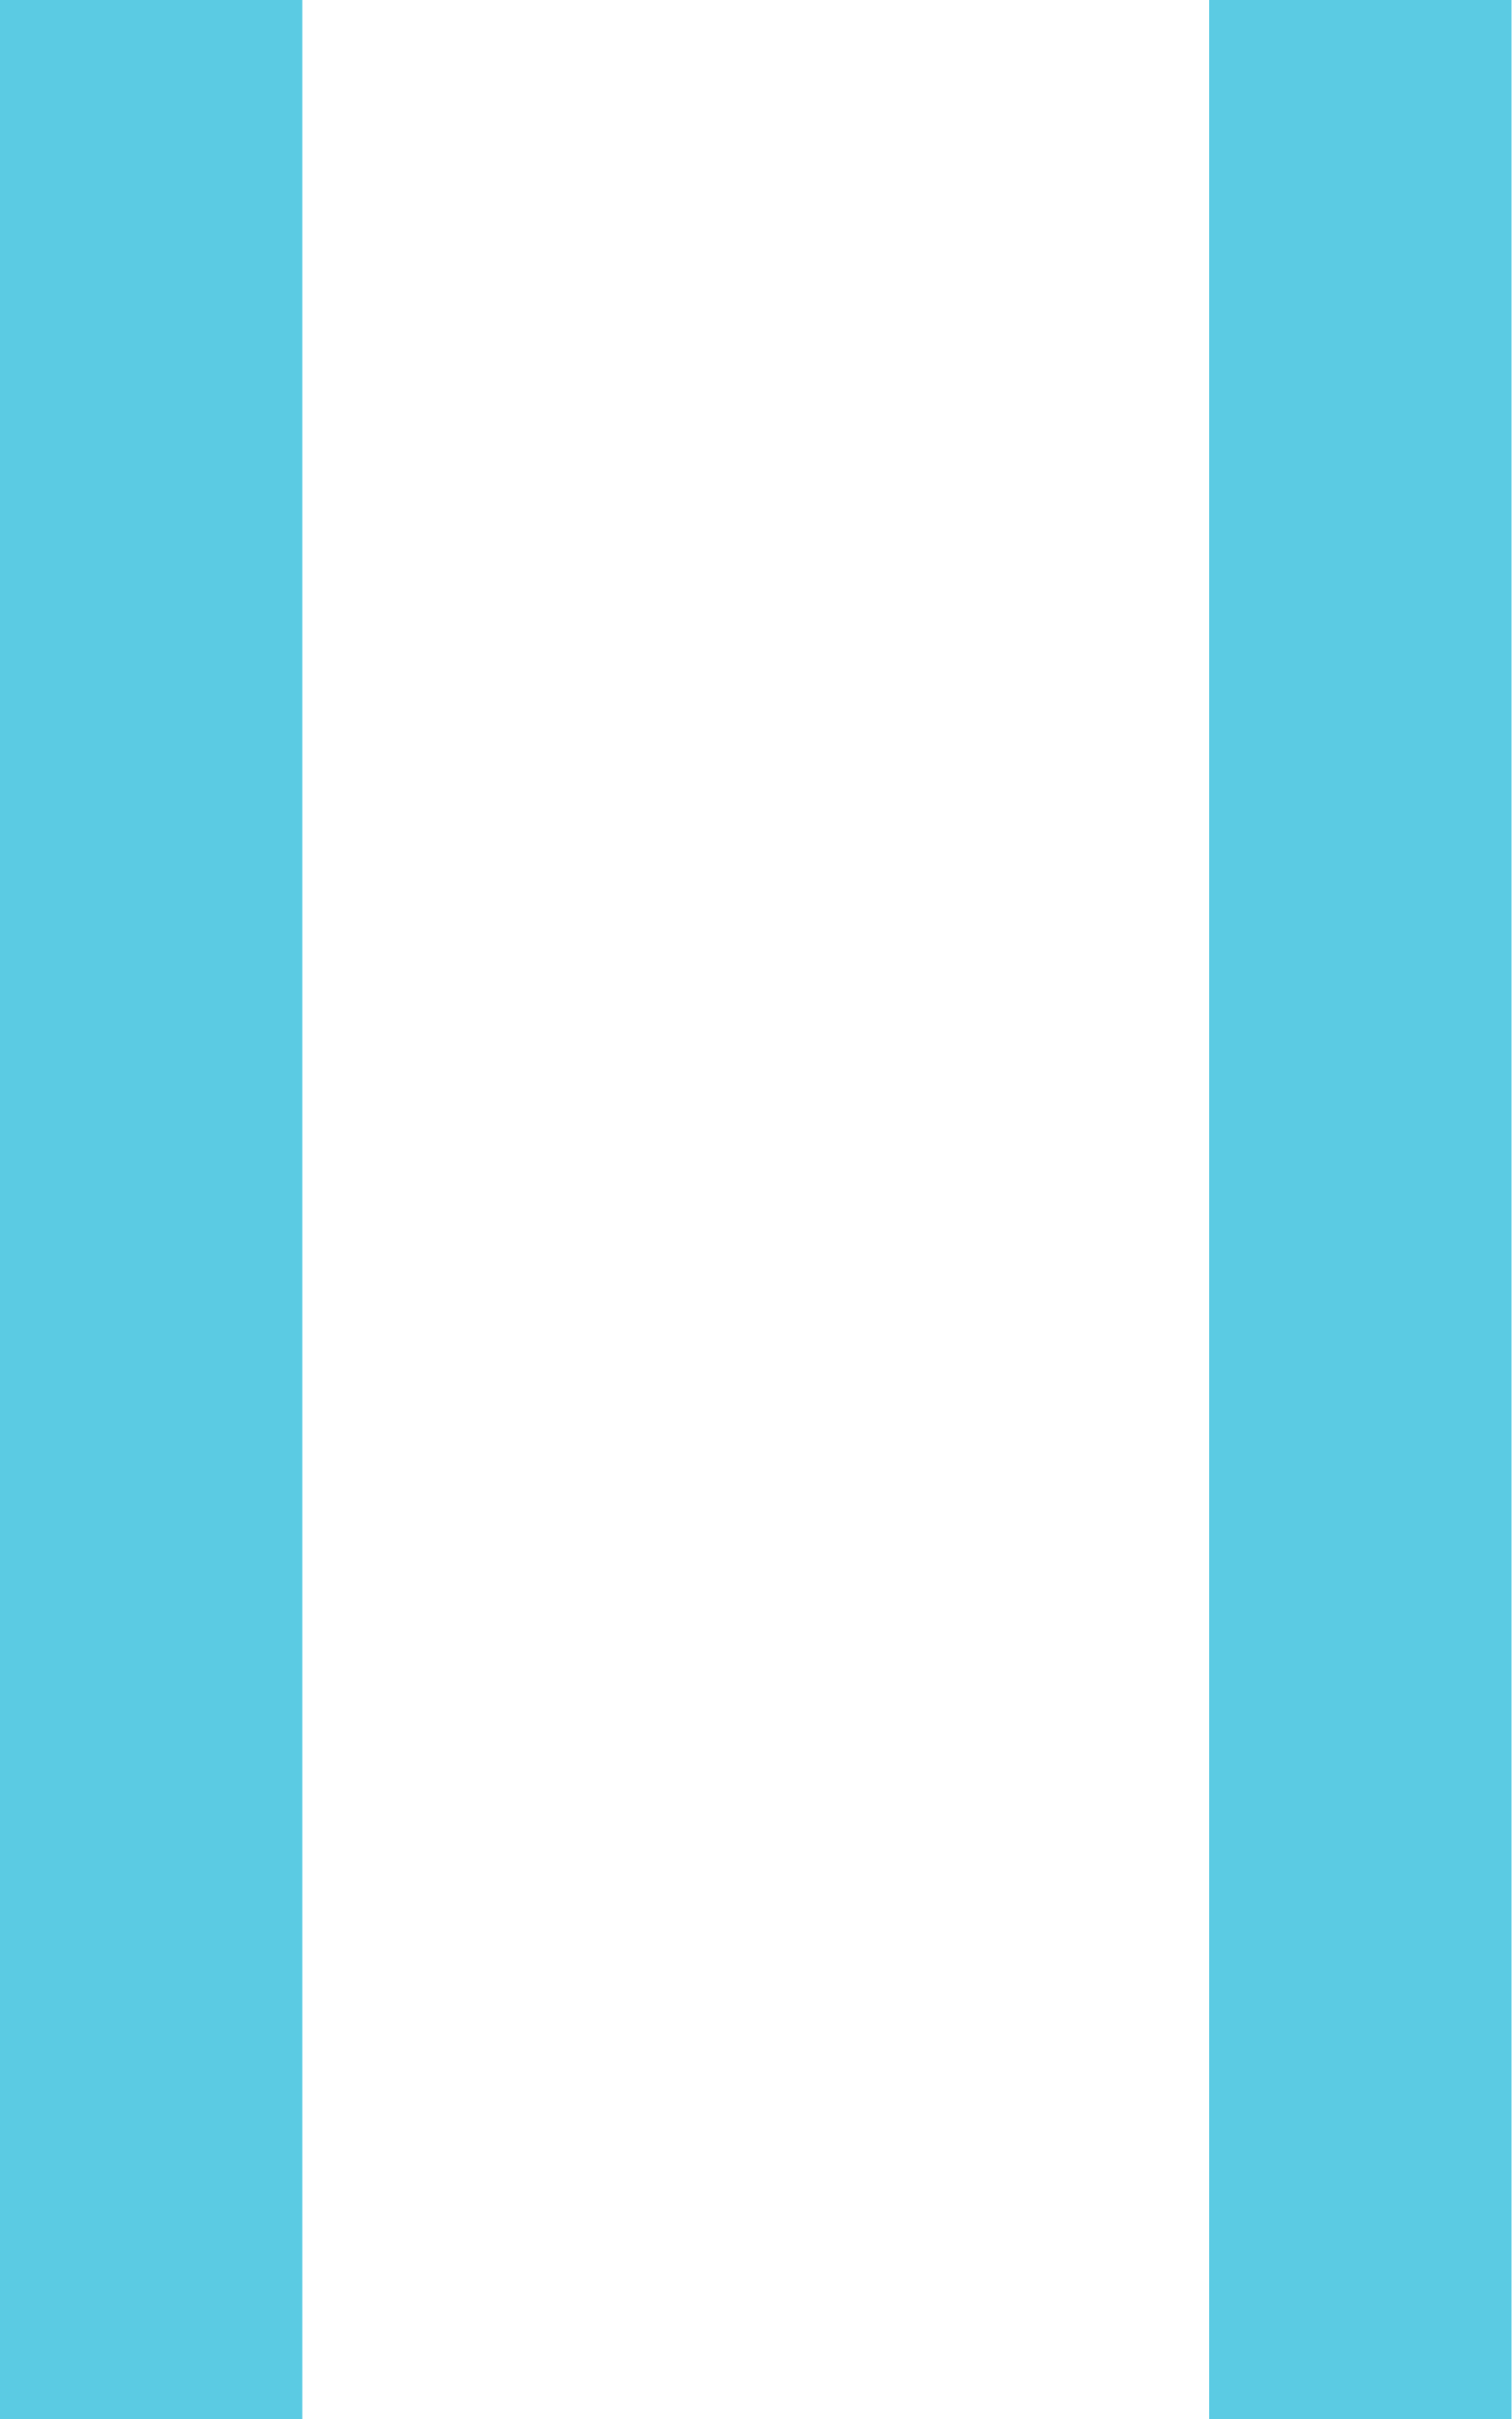
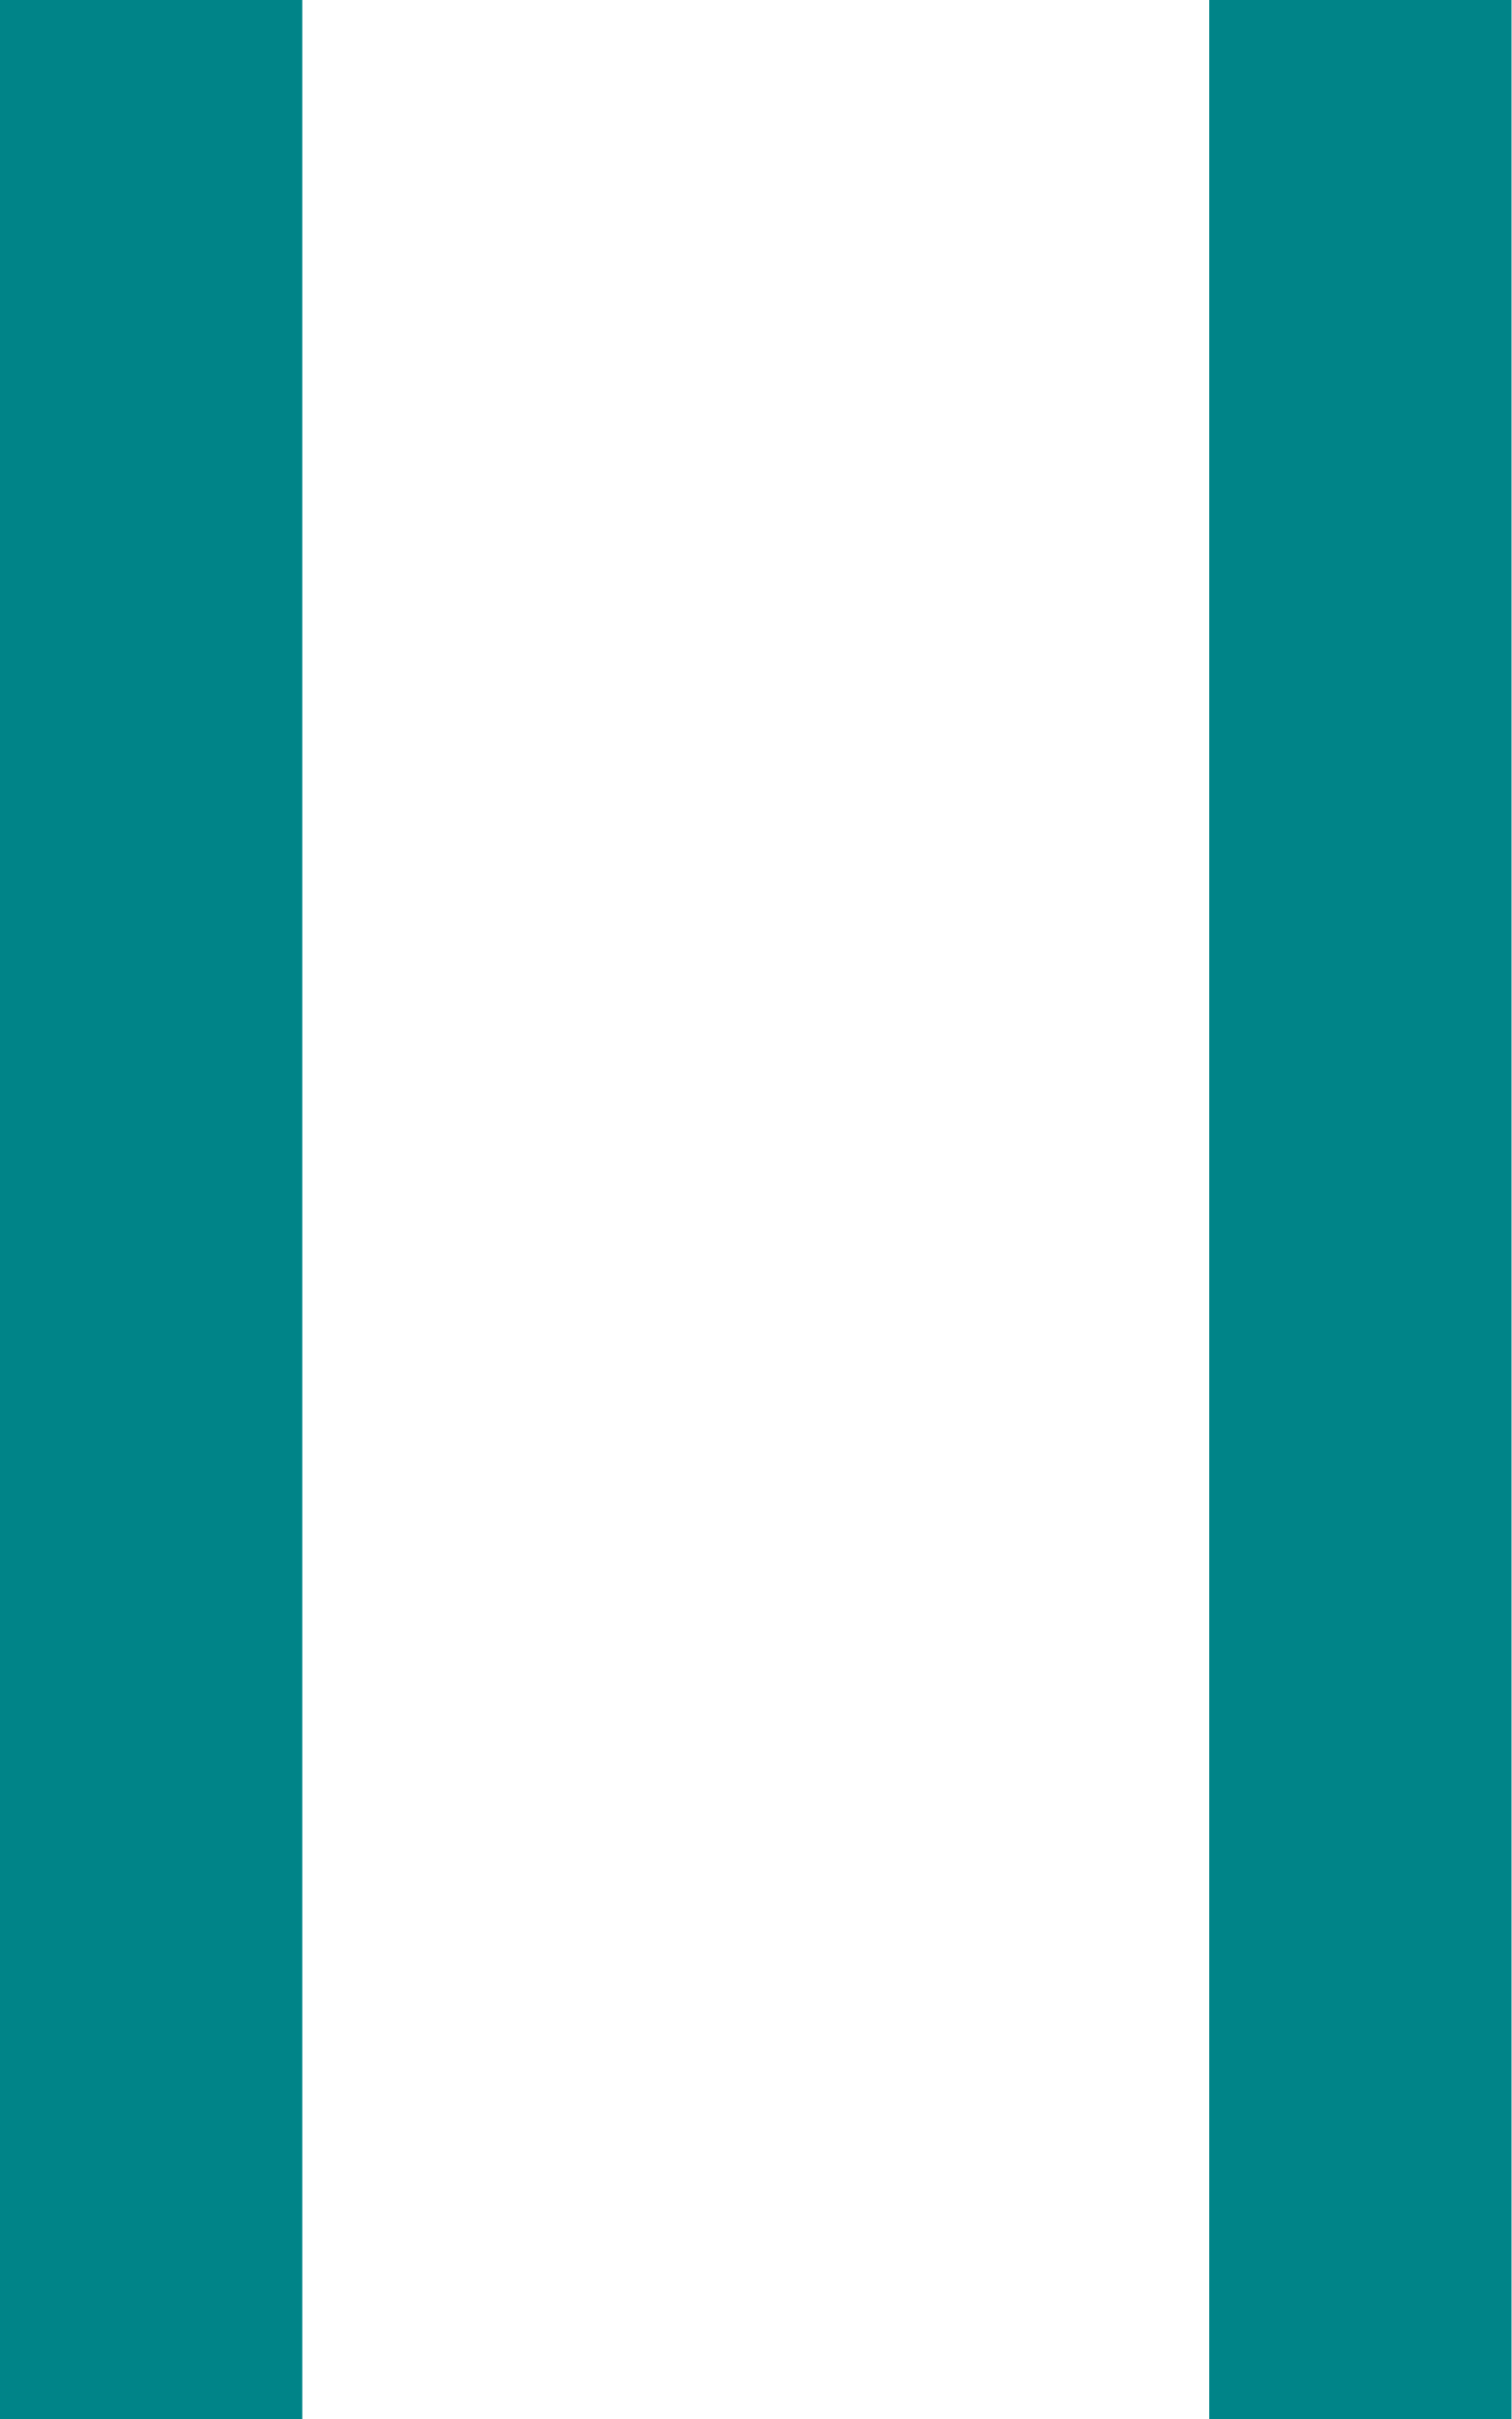
<svg xmlns="http://www.w3.org/2000/svg" width="10" height="16" viewBox="0 0 10 16">
-   <path d="M0 0h2v16H0V0zm8 0h2v16H8V0z" fill="#5BCBE3" fill-rule="evenodd" />
+   <path d="M0 0h2v16H0V0zm8 0h2v16H8V0z" fill="#008488" fill-rule="evenodd" />
</svg>
